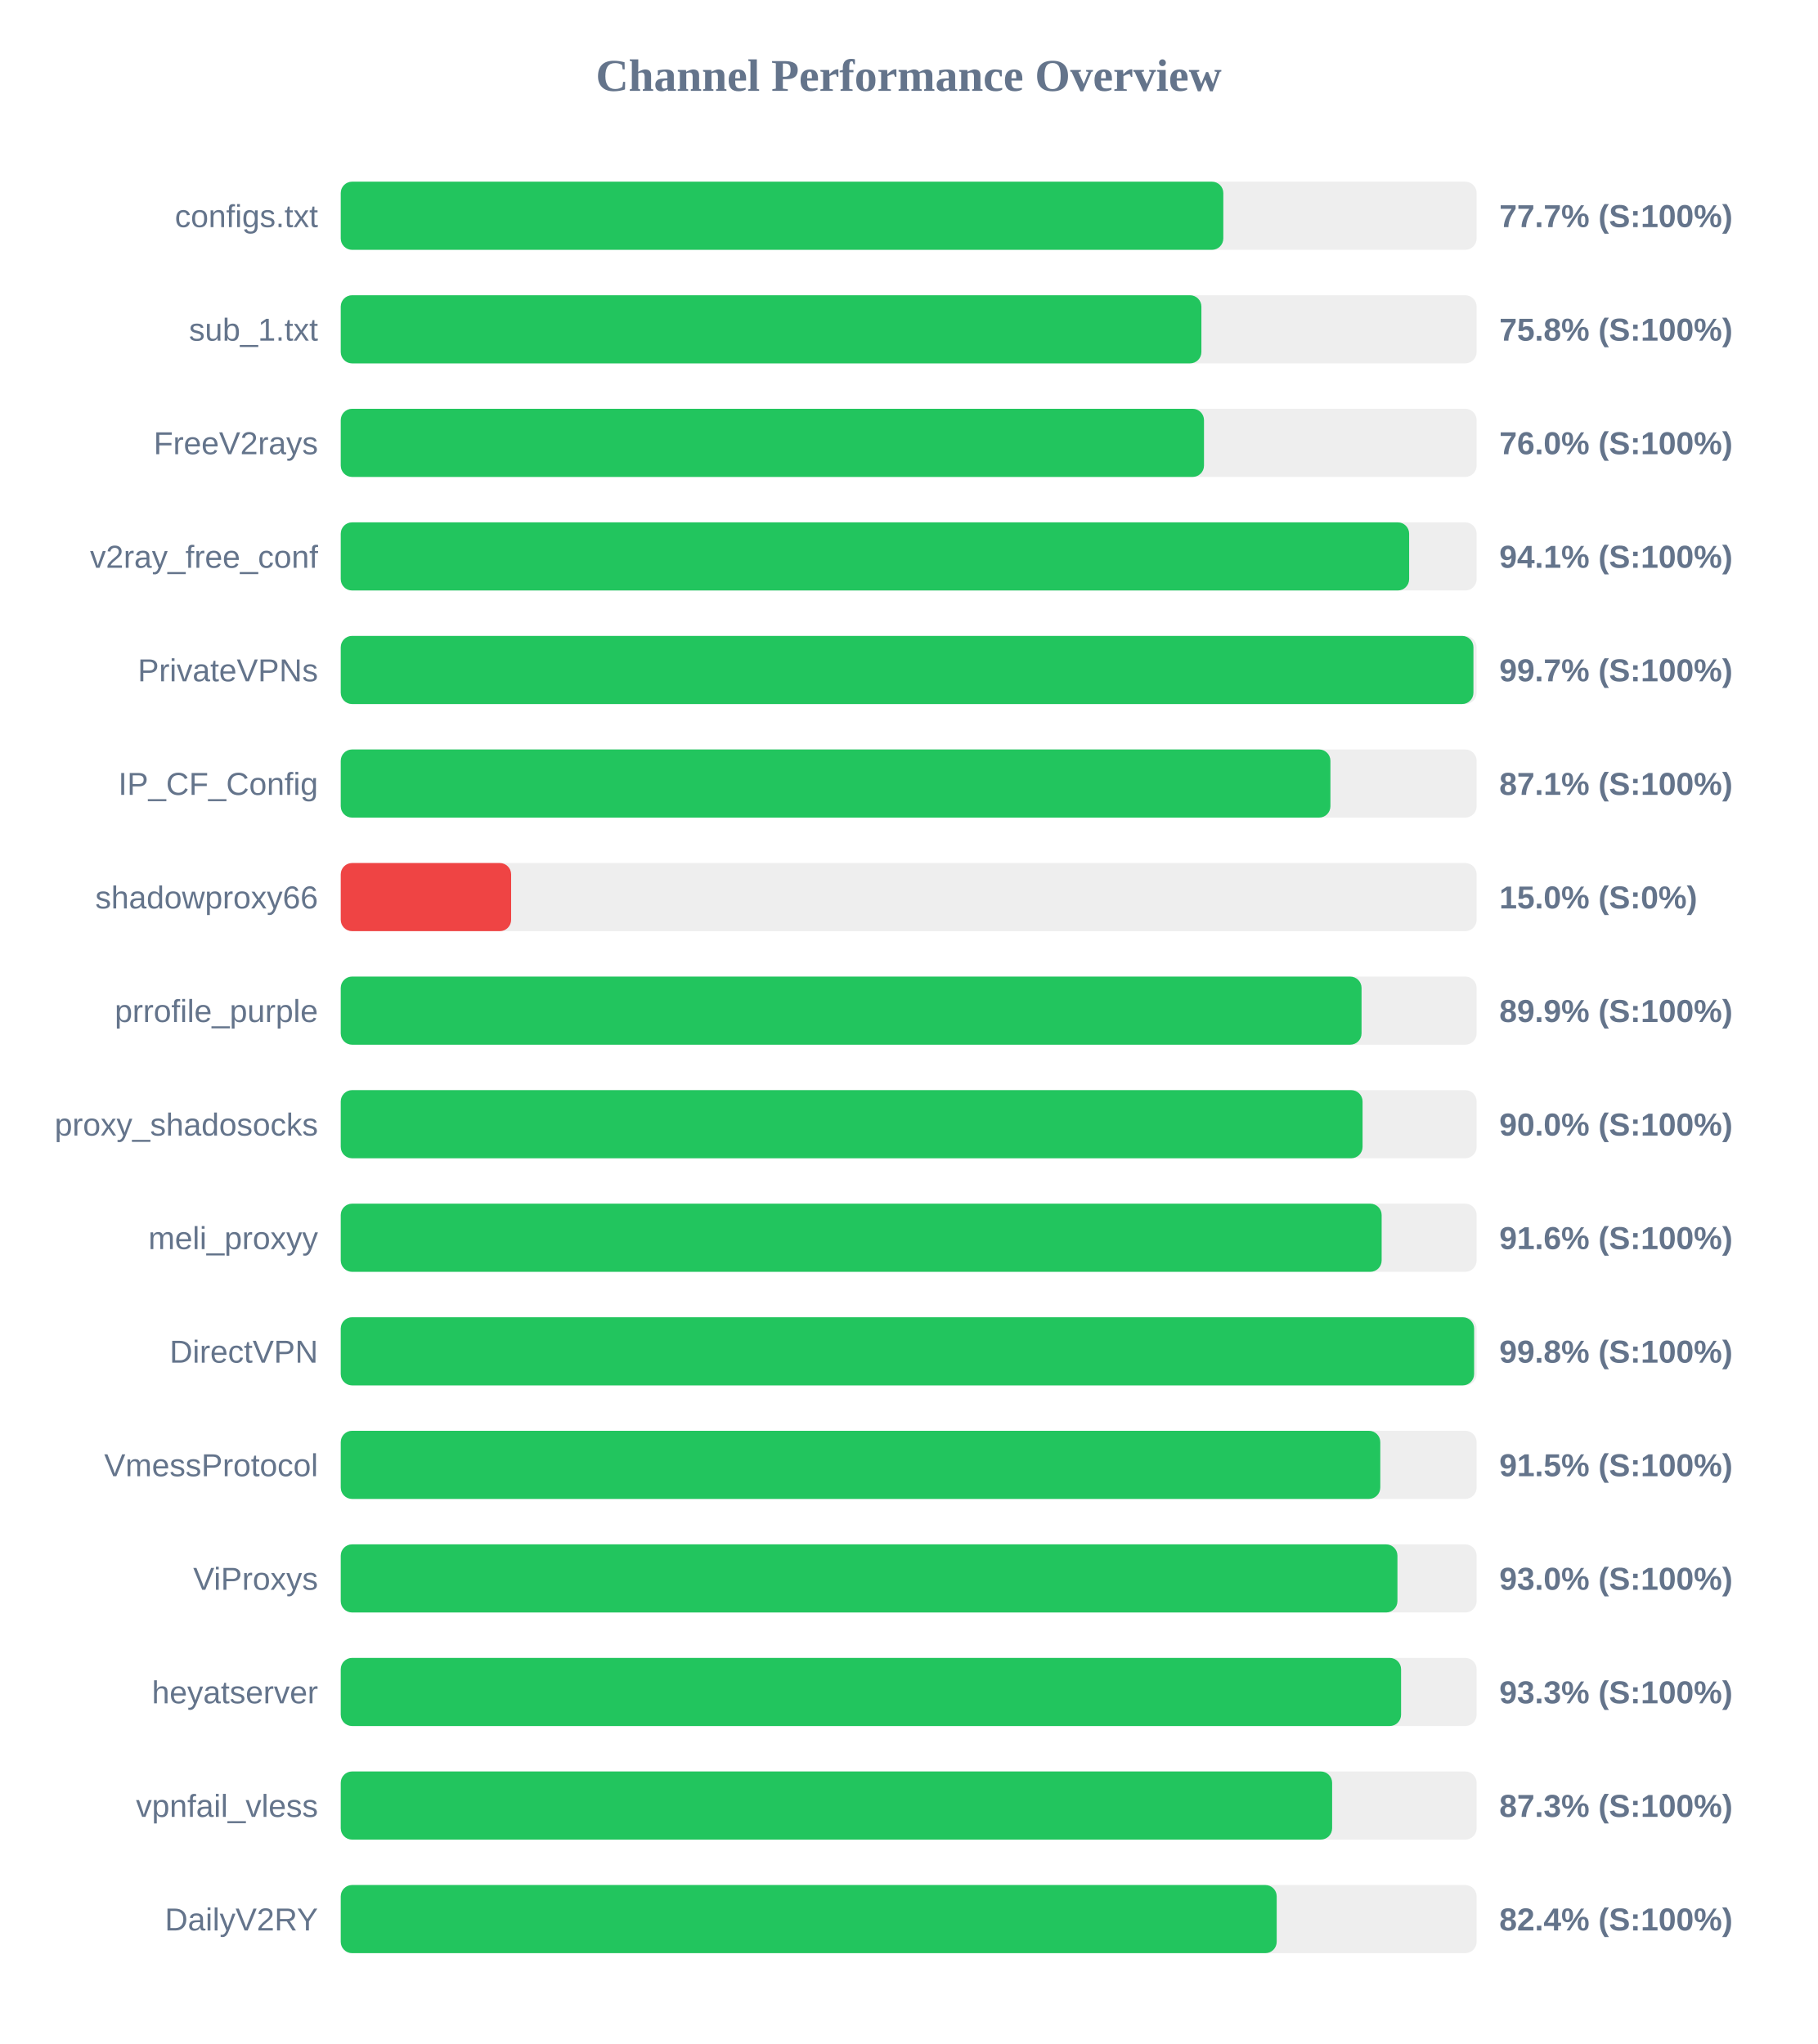
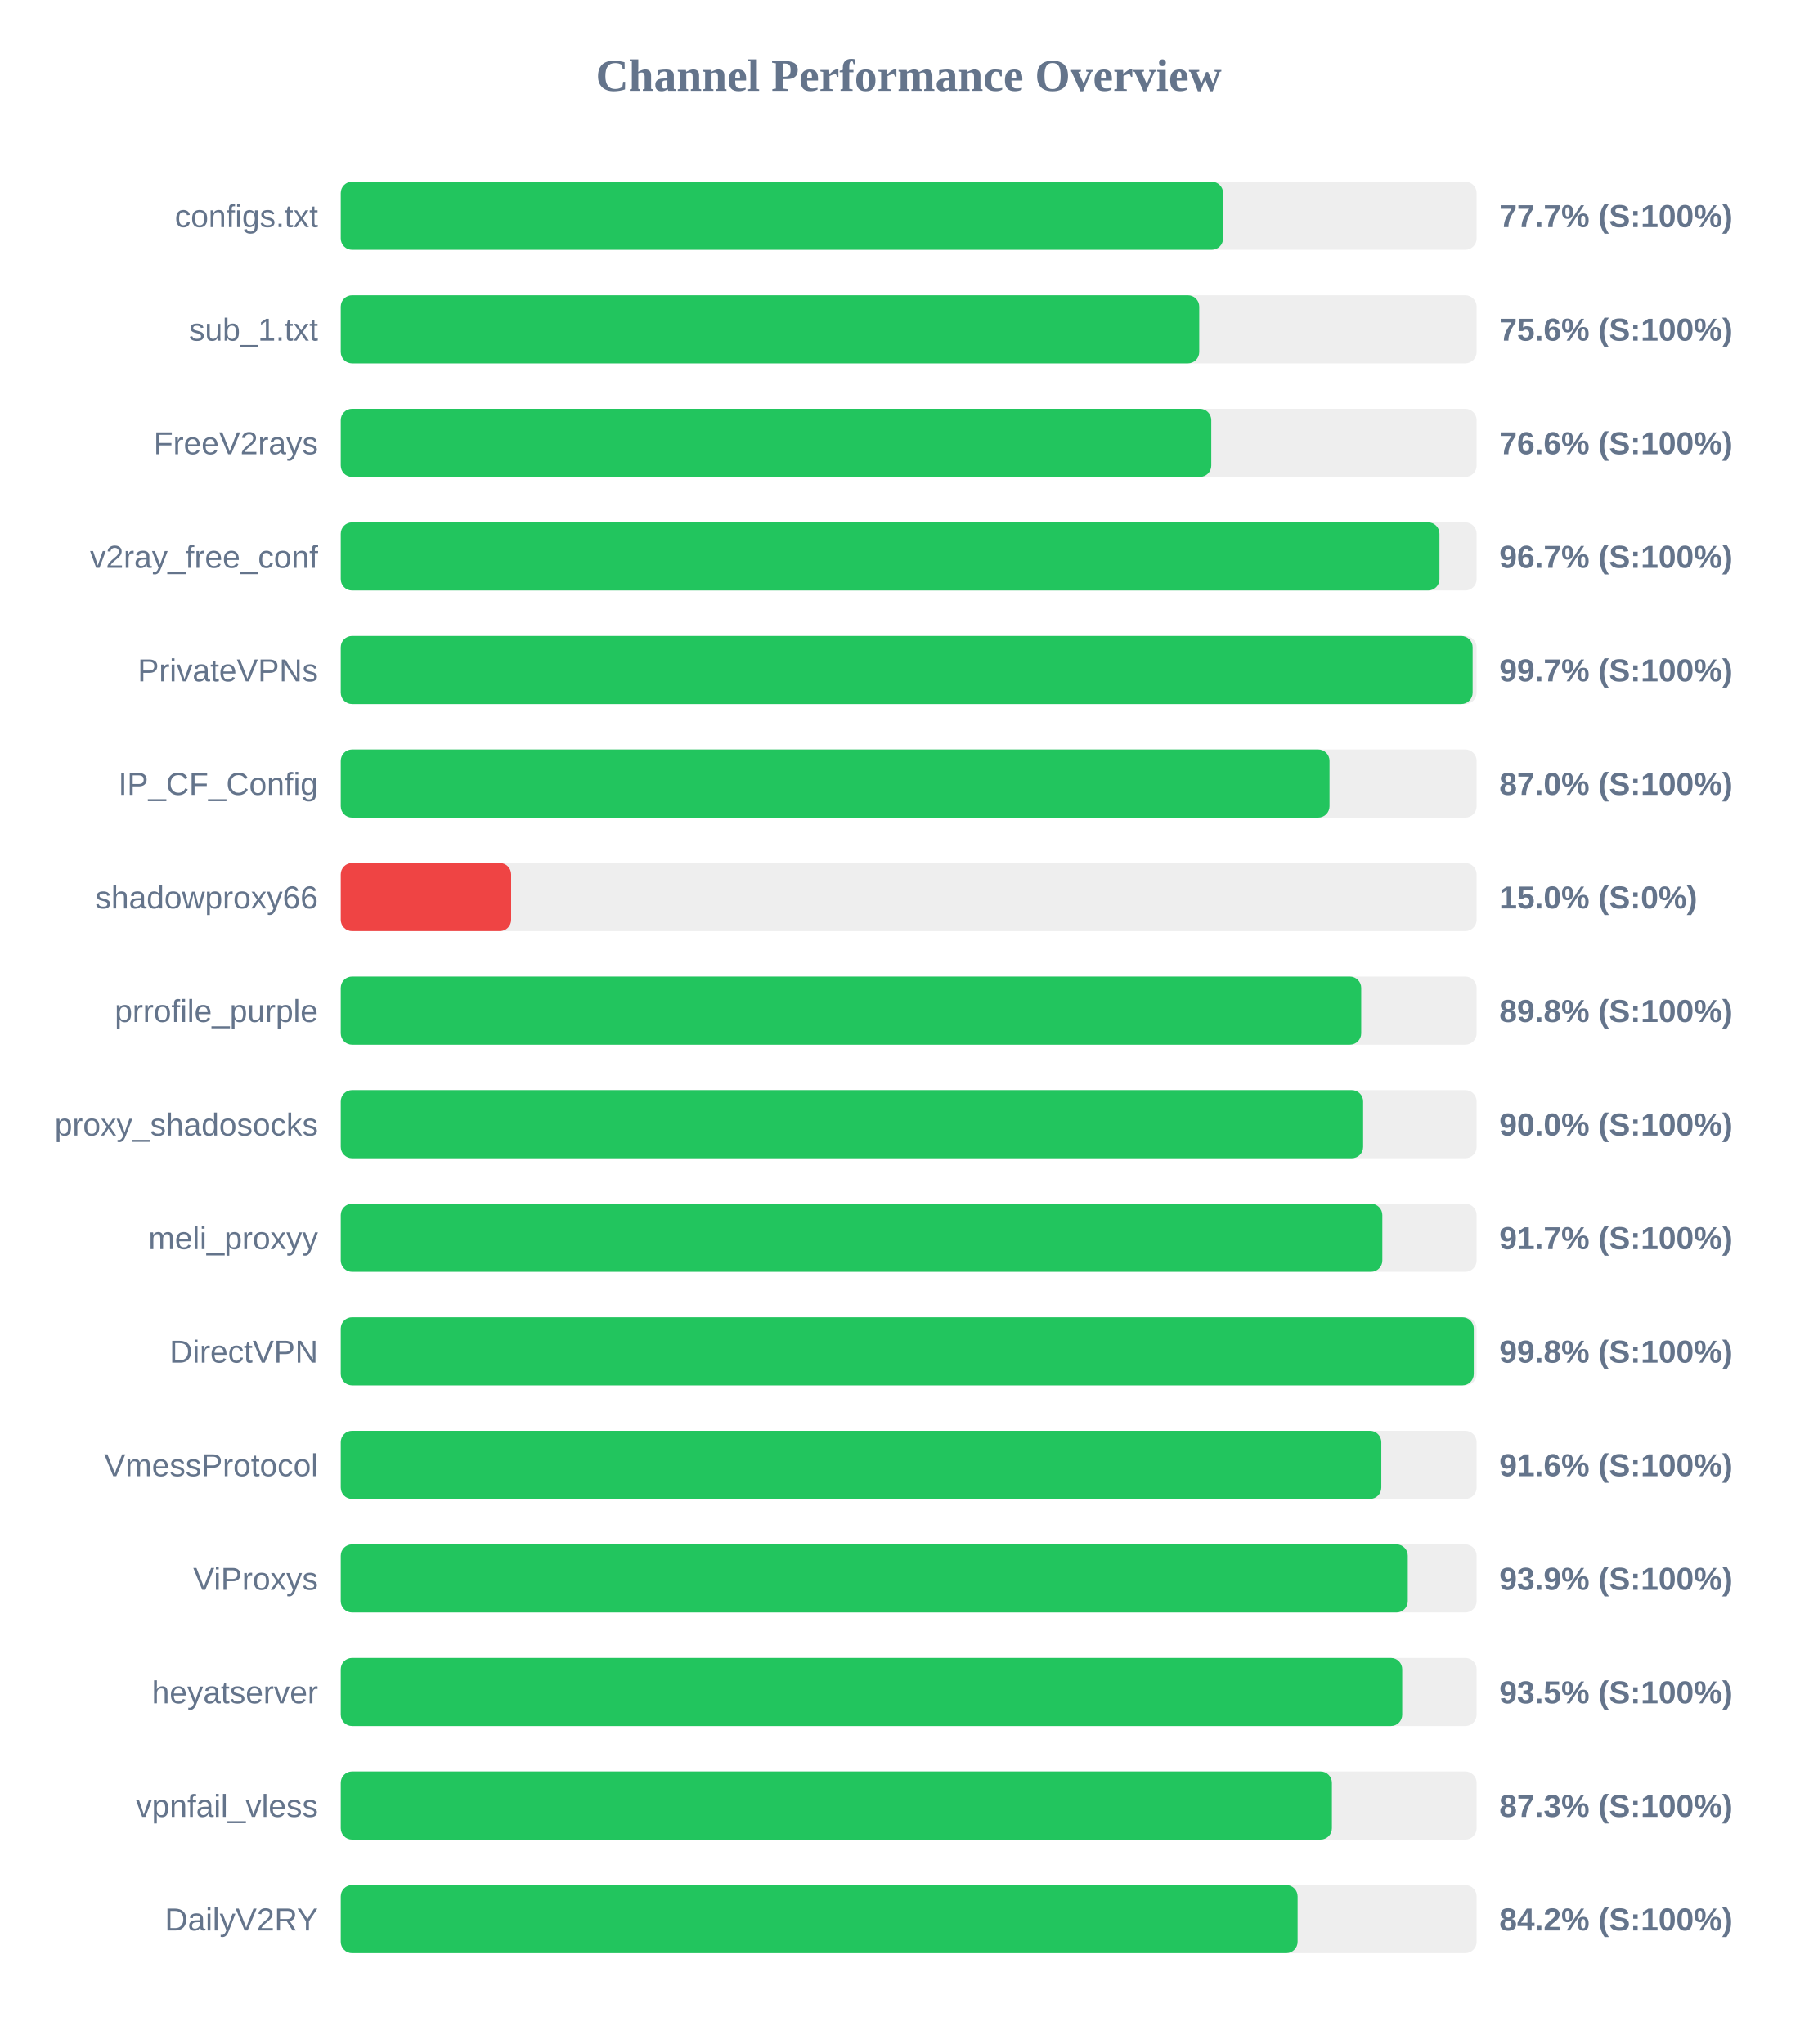
<svg xmlns="http://www.w3.org/2000/svg" width="800" height="900" version="1.1">
  <style>
        .row { font: 14px Arial; fill: #64748b; }
        .score { font: bold 14px Arial; fill: #64748b; }
    </style>
  <text x="400" y="40" text-anchor="middle" font-size="20px" font-weight="bold" fill="#64748b">Channel Performance Overview</text>
  <rect x="150" y="80" width="500" height="30" fill="#eee" rx="5" />
-   <rect x="150" y="80" width="388.5" height="30" fill="#22c55e" rx="5" />
+   <rect x="150" y="80" width="388.4" height="30" fill="#22c55e" rx="5" />
  <text x="140" y="100" text-anchor="end" class="row">configs.txt</text>
  <text x="660" y="100" text-anchor="start" class="score">77.7% (S:100%)</text>
  <rect x="150" y="130" width="500" height="30" fill="#eee" rx="5" />
-   <rect x="150" y="130" width="378.85" height="30" fill="#22c55e" rx="5" />
+   <rect x="150" y="130" width="377.9" height="30" fill="#22c55e" rx="5" />
  <text x="140" y="150" text-anchor="end" class="row">sub_1.txt</text>
-   <text x="660" y="150" text-anchor="start" class="score">75.8% (S:100%)</text>
+   <text x="660" y="150" text-anchor="start" class="score">75.6% (S:100%)</text>
  <rect x="150" y="180" width="500" height="30" fill="#eee" rx="5" />
-   <rect x="150" y="180" width="380.0" height="30" fill="#22c55e" rx="5" />
+   <rect x="150" y="180" width="383.2" height="30" fill="#22c55e" rx="5" />
  <text x="140" y="200" text-anchor="end" class="row">FreeV2rays</text>
-   <text x="660" y="200" text-anchor="start" class="score">76.0% (S:100%)</text>
+   <text x="660" y="200" text-anchor="start" class="score">76.6% (S:100%)</text>
  <rect x="150" y="230" width="500" height="30" fill="#eee" rx="5" />
-   <rect x="150" y="230" width="470.3" height="30" fill="#22c55e" rx="5" />
+   <rect x="150" y="230" width="483.65" height="30" fill="#22c55e" rx="5" />
  <text x="140" y="250" text-anchor="end" class="row">v2ray_free_conf</text>
-   <text x="660" y="250" text-anchor="start" class="score">94.1% (S:100%)</text>
+   <text x="660" y="250" text-anchor="start" class="score">96.7% (S:100%)</text>
  <rect x="150" y="280" width="500" height="30" fill="#eee" rx="5" />
-   <rect x="150" y="280" width="498.6" height="30" fill="#22c55e" rx="5" />
+   <rect x="150" y="280" width="498.25" height="30" fill="#22c55e" rx="5" />
  <text x="140" y="300" text-anchor="end" class="row">PrivateVPNs</text>
  <text x="660" y="300" text-anchor="start" class="score">99.7% (S:100%)</text>
  <rect x="150" y="330" width="500" height="30" fill="#eee" rx="5" />
-   <rect x="150" y="330" width="435.65" height="30" fill="#22c55e" rx="5" />
+   <rect x="150" y="330" width="435.25" height="30" fill="#22c55e" rx="5" />
  <text x="140" y="350" text-anchor="end" class="row">IP_CF_Config</text>
-   <text x="660" y="350" text-anchor="start" class="score">87.1% (S:100%)</text>
+   <text x="660" y="350" text-anchor="start" class="score">87.0% (S:100%)</text>
  <rect x="150" y="380" width="500" height="30" fill="#eee" rx="5" />
  <rect x="150" y="380" width="75.0" height="30" fill="#ef4444" rx="5" />
  <text x="140" y="400" text-anchor="end" class="row">shadowproxy66</text>
  <text x="660" y="400" text-anchor="start" class="score">15.0% (S:0%)</text>
  <rect x="150" y="430" width="500" height="30" fill="#eee" rx="5" />
-   <rect x="150" y="430" width="449.35" height="30" fill="#22c55e" rx="5" />
+   <rect x="150" y="430" width="449.2" height="30" fill="#22c55e" rx="5" />
  <text x="140" y="450" text-anchor="end" class="row">prrofile_purple</text>
-   <text x="660" y="450" text-anchor="start" class="score">89.9% (S:100%)</text>
+   <text x="660" y="450" text-anchor="start" class="score">89.8% (S:100%)</text>
  <rect x="150" y="480" width="500" height="30" fill="#eee" rx="5" />
-   <rect x="150" y="480" width="449.8" height="30" fill="#22c55e" rx="5" />
+   <rect x="150" y="480" width="450.05" height="30" fill="#22c55e" rx="5" />
  <text x="140" y="500" text-anchor="end" class="row">proxy_shadosocks</text>
  <text x="660" y="500" text-anchor="start" class="score">90.0% (S:100%)</text>
  <rect x="150" y="530" width="500" height="30" fill="#eee" rx="5" />
-   <rect x="150" y="530" width="458.2" height="30" fill="#22c55e" rx="5" />
+   <rect x="150" y="530" width="458.5" height="30" fill="#22c55e" rx="5" />
  <text x="140" y="550" text-anchor="end" class="row">meli_proxyy</text>
-   <text x="660" y="550" text-anchor="start" class="score">91.6% (S:100%)</text>
+   <text x="660" y="550" text-anchor="start" class="score">91.7% (S:100%)</text>
  <rect x="150" y="580" width="500" height="30" fill="#eee" rx="5" />
-   <rect x="150" y="580" width="498.9" height="30" fill="#22c55e" rx="5" />
+   <rect x="150" y="580" width="498.75" height="30" fill="#22c55e" rx="5" />
  <text x="140" y="600" text-anchor="end" class="row">DirectVPN</text>
  <text x="660" y="600" text-anchor="start" class="score">99.8% (S:100%)</text>
  <rect x="150" y="630" width="500" height="30" fill="#eee" rx="5" />
-   <rect x="150" y="630" width="457.6" height="30" fill="#22c55e" rx="5" />
+   <rect x="150" y="630" width="458.05" height="30" fill="#22c55e" rx="5" />
  <text x="140" y="650" text-anchor="end" class="row">VmessProtocol</text>
-   <text x="660" y="650" text-anchor="start" class="score">91.5% (S:100%)</text>
+   <text x="660" y="650" text-anchor="start" class="score">91.6% (S:100%)</text>
  <rect x="150" y="680" width="500" height="30" fill="#eee" rx="5" />
-   <rect x="150" y="680" width="465.15" height="30" fill="#22c55e" rx="5" />
+   <rect x="150" y="680" width="469.7" height="30" fill="#22c55e" rx="5" />
  <text x="140" y="700" text-anchor="end" class="row">ViProxys</text>
-   <text x="660" y="700" text-anchor="start" class="score">93.0% (S:100%)</text>
+   <text x="660" y="700" text-anchor="start" class="score">93.9% (S:100%)</text>
  <rect x="150" y="730" width="500" height="30" fill="#eee" rx="5" />
-   <rect x="150" y="730" width="466.75" height="30" fill="#22c55e" rx="5" />
+   <rect x="150" y="730" width="467.25" height="30" fill="#22c55e" rx="5" />
  <text x="140" y="750" text-anchor="end" class="row">heyatserver</text>
-   <text x="660" y="750" text-anchor="start" class="score">93.3% (S:100%)</text>
+   <text x="660" y="750" text-anchor="start" class="score">93.5% (S:100%)</text>
  <rect x="150" y="780" width="500" height="30" fill="#eee" rx="5" />
-   <rect x="150" y="780" width="436.4" height="30" fill="#22c55e" rx="5" />
+   <rect x="150" y="780" width="436.3" height="30" fill="#22c55e" rx="5" />
  <text x="140" y="800" text-anchor="end" class="row">vpnfail_vless</text>
  <text x="660" y="800" text-anchor="start" class="score">87.3% (S:100%)</text>
  <rect x="150" y="830" width="500" height="30" fill="#eee" rx="5" />
-   <rect x="150" y="830" width="412.0" height="30" fill="#22c55e" rx="5" />
+   <rect x="150" y="830" width="421.2" height="30" fill="#22c55e" rx="5" />
  <text x="140" y="850" text-anchor="end" class="row">DailyV2RY</text>
-   <text x="660" y="850" text-anchor="start" class="score">82.4% (S:100%)</text>
+   <text x="660" y="850" text-anchor="start" class="score">84.2% (S:100%)</text>
</svg>
